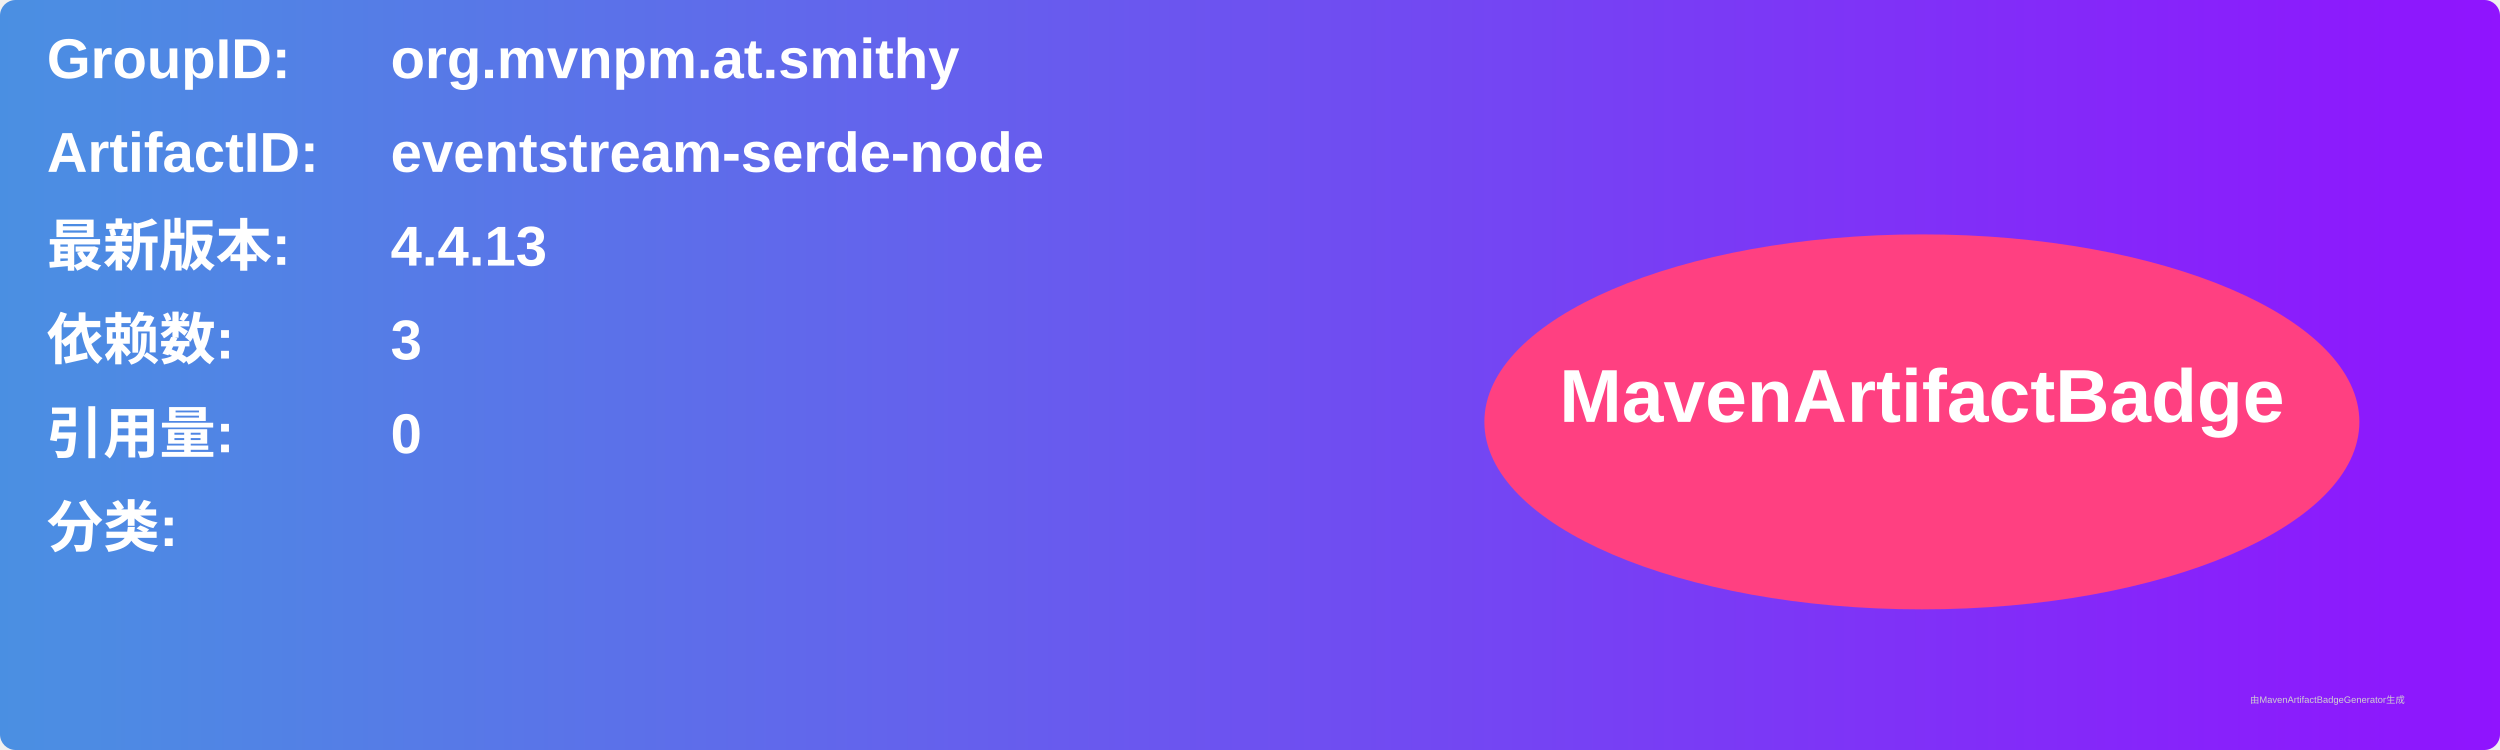
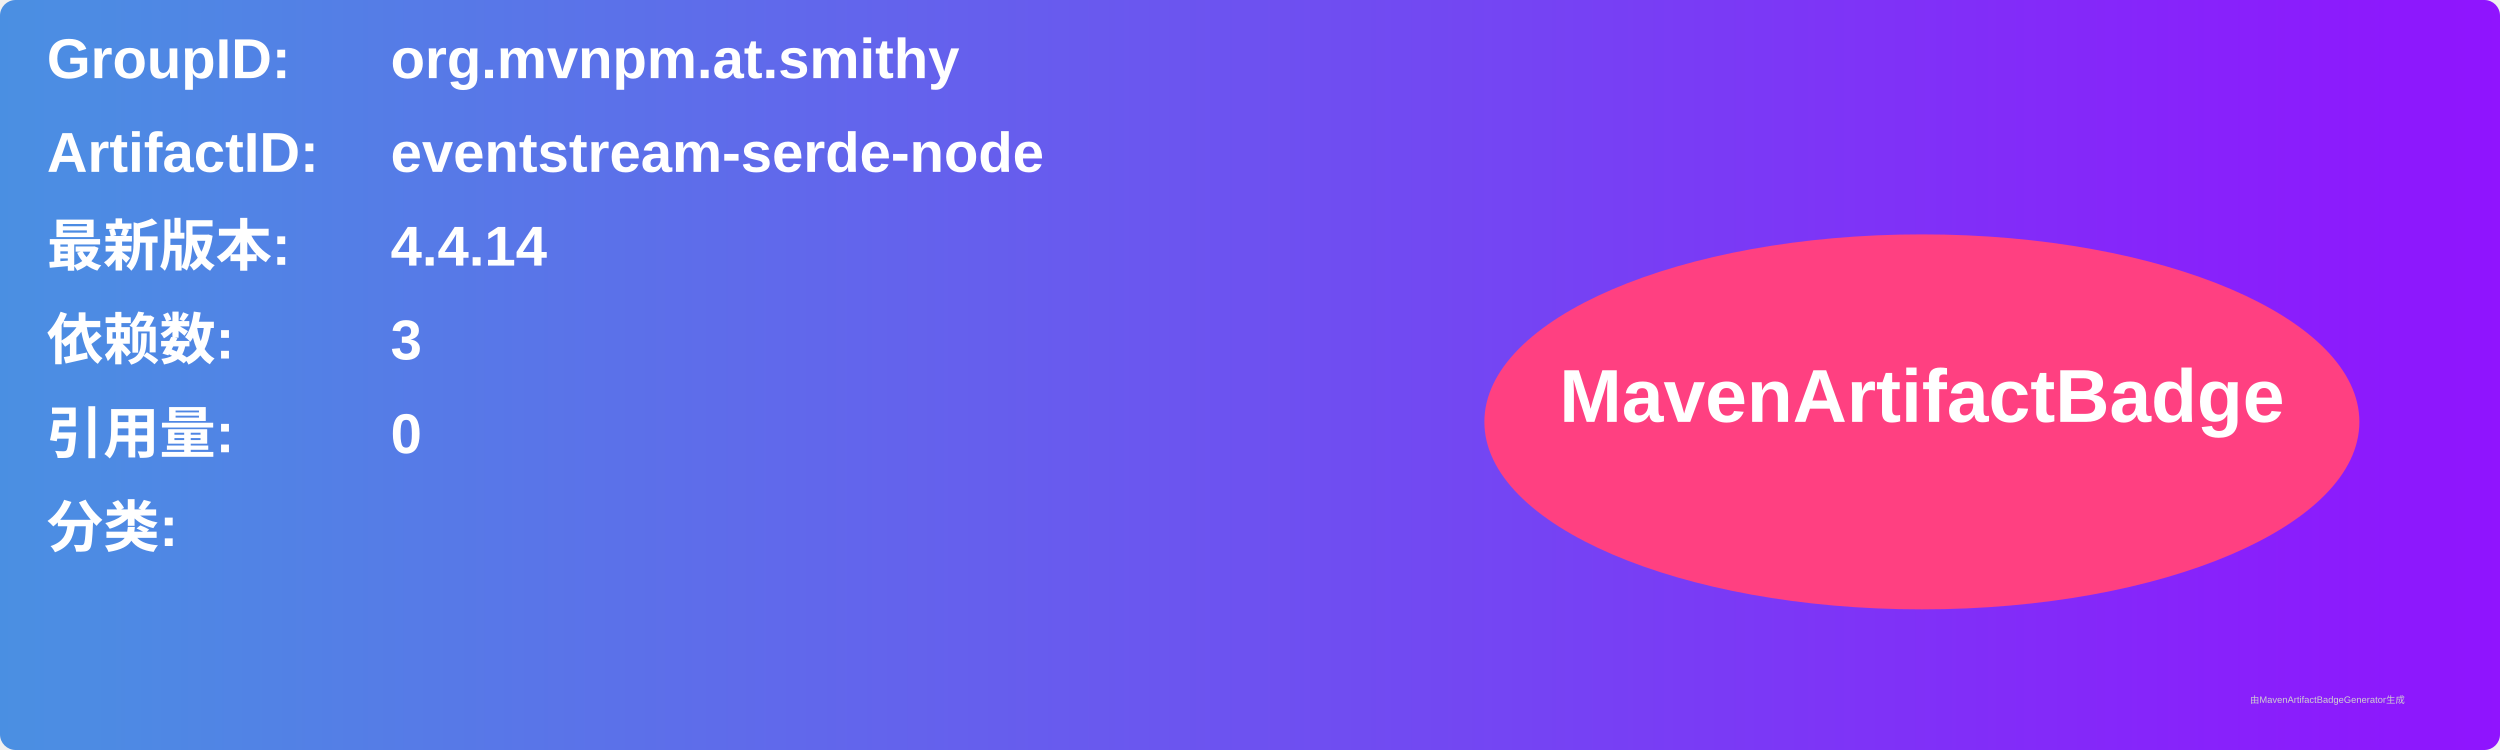
<svg xmlns="http://www.w3.org/2000/svg" width="800" height="240" viewBox="0 0 800 240">
  <linearGradient id="grad" x1="0%" y1="0%" x2="100%" y2="0%">
    <stop offset="0%" stop-color="#4a90e2" />
    <stop offset="100%" stop-color="#9013fe" />
  </linearGradient>
  <rect width="100%" height="100%" rx="5" ry="5" fill="url(#grad)" />
  <g transform="translate(15, 15)">
    <text x="0" y="10" font-family="Arial" font-size="18" fill="white" font-weight="bold" width="260">GroupID:</text>
    <text x="110" y="10" font-family="Arial" font-size="18" fill="white" font-weight="bold" width="460">org.mvnpm.at.smithy</text>
    <text x="0" y="40" font-family="Arial" font-size="18" fill="white" font-weight="bold" width="260">ArtifactID:</text>
    <text x="110" y="40" font-family="Arial" font-size="18" fill="white" font-weight="bold" width="460">eventstream-serde-node</text>
    <text x="0" y="70" font-family="Arial" font-size="18" fill="white" font-weight="bold">最新版本:</text>
    <text x="110" y="70" font-family="Arial" font-size="18" fill="white" font-weight="bold">
-       <tspan font-weight="bold">4.4.13</tspan>
+       <tspan font-weight="bold">4.4.14</tspan>
    </text>
    <text x="0" y="100" font-family="Arial" font-size="18" fill="white" font-weight="bold">依赖数: </text>
    <text x="110" y="100" font-family="Arial" font-size="18" fill="white">
      <tspan font-weight="bold">3</tspan>
    </text>
    <text x="0" y="130" font-family="Arial" font-size="18" fill="white" font-weight="bold">引用量: </text>
    <text x="110" y="130" font-family="Arial" font-size="18" fill="white">
      <tspan font-weight="bold">0</tspan>
    </text>
    <text x="0" y="160" font-family="Arial" font-size="18" fill="white" font-weight="bold">分类:</text>
    <text x="10" y="190" font-family="Arial" font-size="10" fill="white">
      <tspan font-weight="bold" />
    </text>
    <ellipse cx="600" cy="120" rx="140" ry="60" fill="#ff4081" />
    <text x="600" y="120" text-anchor="middle" font-family="Arial" font-size="24" fill="white" font-weight="bold">MavenArtifactBadge</text>
  </g>
  <text x="720" y="225" font-family="Arial" font-size="3" fill="#d0d0d0">由MavenArtifactBadgeGenerator生成</text>
</svg>
